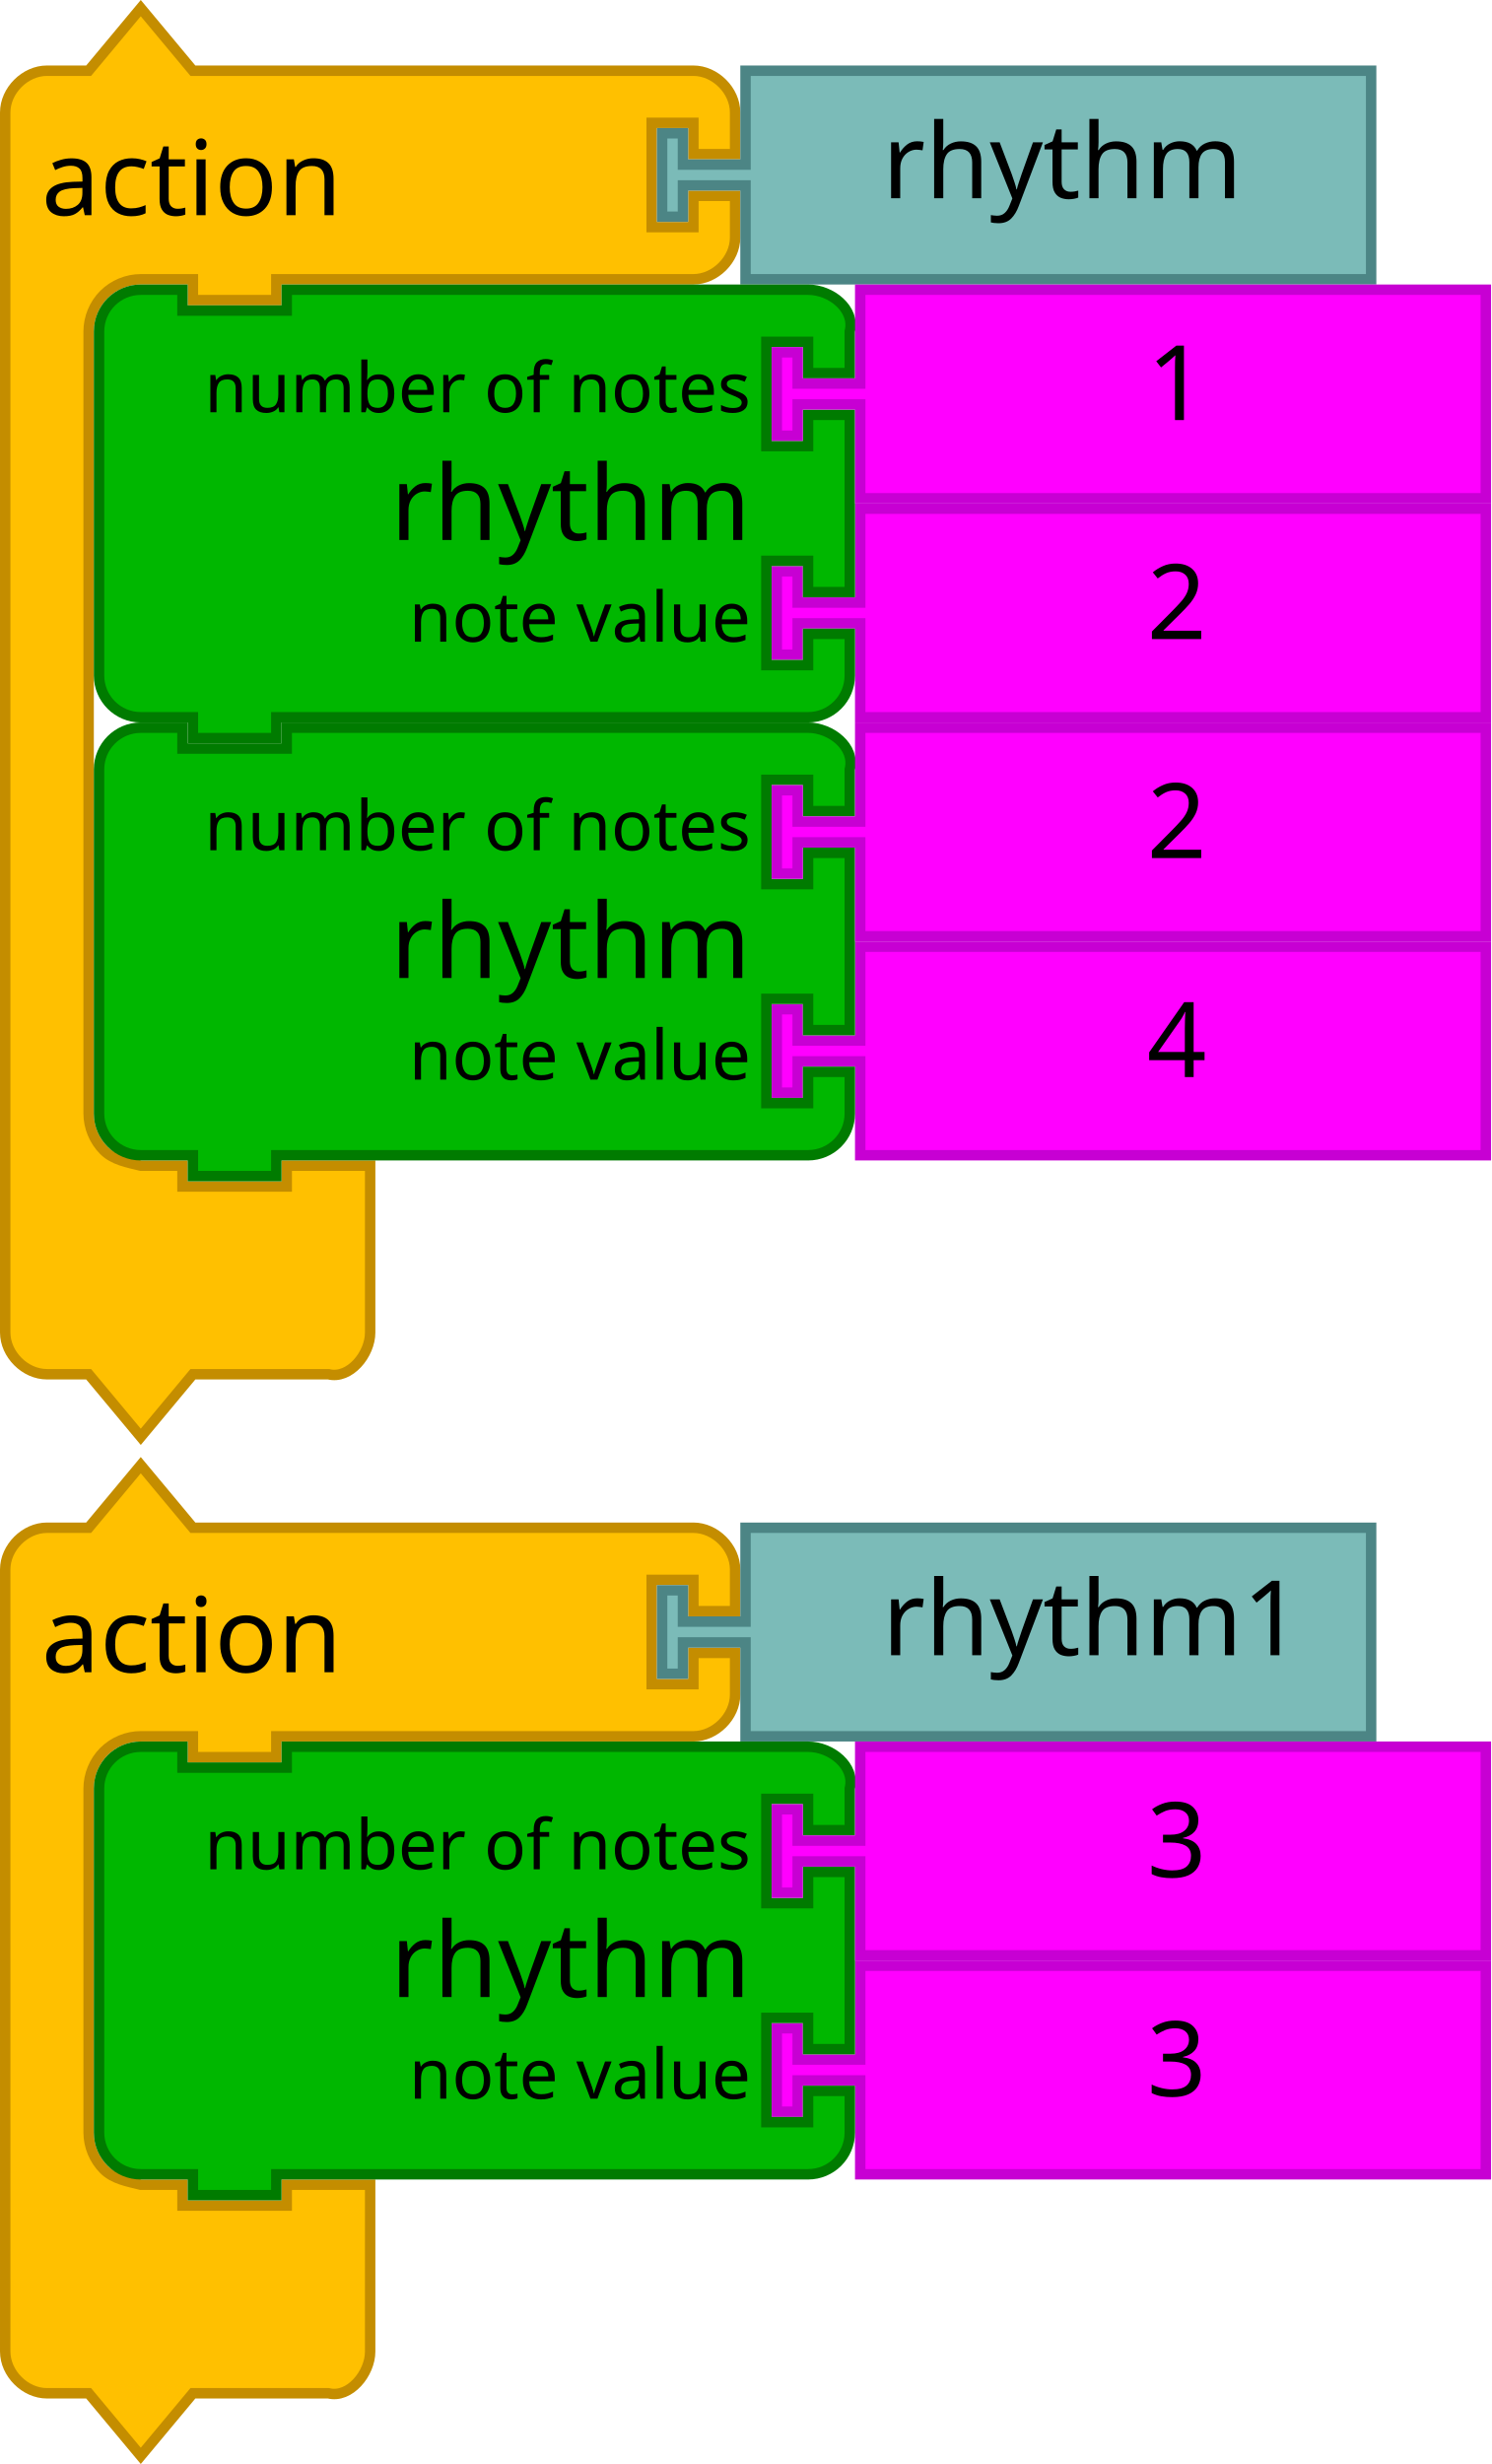
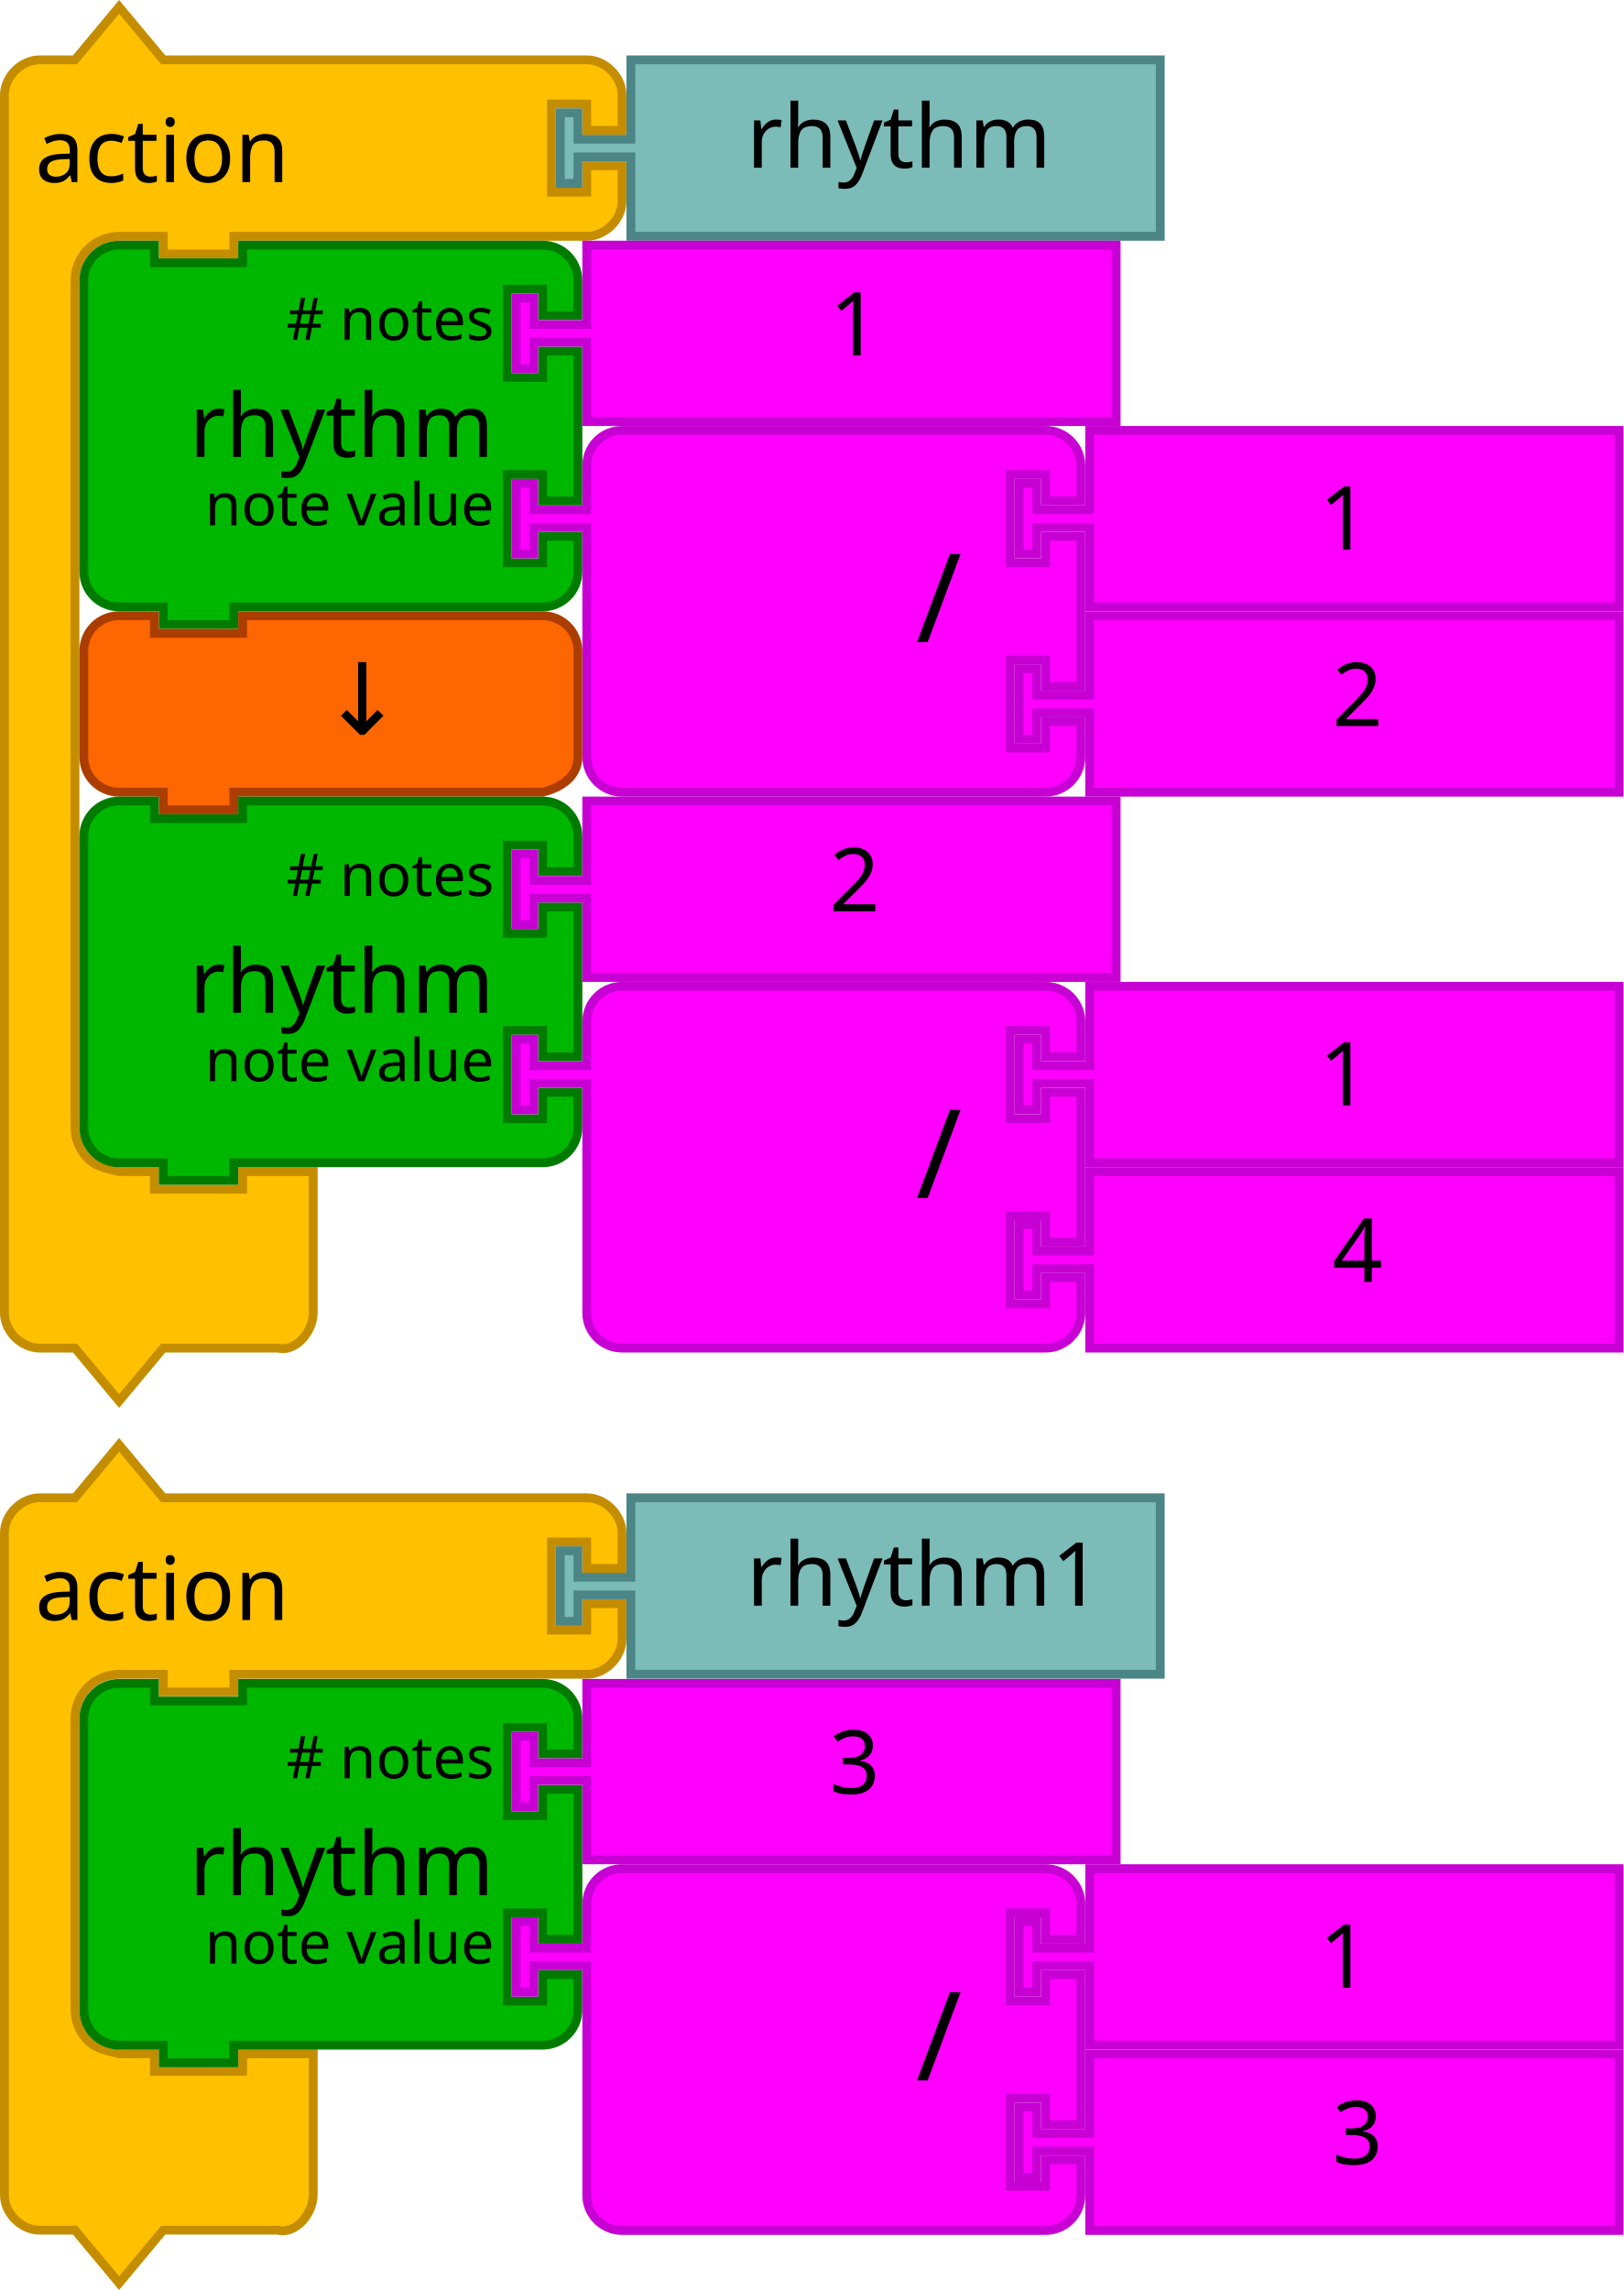
- <svg xmlns="http://www.w3.org/2000/svg" version="1.1" id="svg4075" viewBox="0 0 286 472.562" height="133.368mm" width="80.716mm">
+ <svg xmlns="http://www.w3.org/2000/svg" width="103.858mm" height="146.491mm" viewBox="0 0 368 519.062" id="svg4075" version="1.1">
  <defs id="defs4077" />
-   <text x="18" y="73.036" id="text3033" style="font-size:13.333px;font-family:Sans;text-anchor:end;fill:#000000">
-     <tspan x="120" y="95.536" id="tspan3035" />
+   <text style="font-size:13.333px;font-family:Sans;text-anchor:end;fill:#000000" id="text3033" y="73.036" x="18">
+     <tspan id="tspan3035" y="95.536" x="120" />
  </text>
-   <text x="36" y="138" id="text3107" style="font-size:13.333px;font-family:Sans;text-anchor:end;fill:#000000">
-     <tspan x="130" y="160.5" id="tspan3109" />
+   <text style="font-size:13.333px;font-family:Sans;text-anchor:end;fill:#000000" id="text3107" y="138" x="36">
+     <tspan id="tspan3109" y="160.5" x="130" />
  </text>
-   <text x="18" y="157.036" id="text3033-0" style="font-size:13.333px;font-family:Sans;text-anchor:end;fill:#000000">
-     <tspan x="120" y="179.536" id="tspan3035-1" />
+   <text style="font-size:13.333px;font-family:Sans;text-anchor:end;fill:#000000" id="text3033-0" y="157.036" x="18">
+     <tspan id="tspan3035-1" y="179.536" x="120" />
  </text>
-   <text x="18" y="241.036" id="text3033-1" style="font-size:13.333px;font-family:Sans;text-anchor:end;fill:#000000">
-     <tspan x="120" y="263.536" id="tspan3035-8" />
+   <text style="font-size:13.333px;font-family:Sans;text-anchor:end;fill:#000000" id="text3033-1" y="241.036" x="18">
+     <tspan id="tspan3035-8" y="263.536" x="120" />
  </text>
-   <text x="18" y="325.036" id="text3033-0-9" style="font-size:13.333px;font-family:Sans;text-anchor:end;fill:#000000">
-     <tspan x="120" y="347.536" id="tspan3035-1-5" />
+   <text style="font-size:13.333px;font-family:Sans;text-anchor:end;fill:#000000" id="text3033-0-9" y="325.036" x="18">
+     <tspan id="tspan3035-1-5" y="347.536" x="120" />
  </text>
-   <g id="g4012" transform="translate(18,-166)">
-     <path style="fill:#ffc000;fill-opacity:1;stroke:#c48d00;stroke-width:2;stroke-linecap:round;stroke-opacity:1" id="path3027-4" d="m -17,195.562 0,-8 c 0,-4.189 3.811,-8 8,-8 l 8,0 10,-12 10,12 18,0 70,0 8,0 c 4.189,0 8,3.811 8,8 l 0,8 -8,0 0,-6 -8,0 0,20 8,0 0,-6 8,0 0,8 c 0,4.189 -3.811,8 -8,8 l -8,0 -70,0 -2,0 0,4 -16,0 0,-4 -2,0 -8,0 c -2.618,0 -5.22,1.078 -7.071,2.929 C 0.078,224.342 -1,226.944 -1,229.562 l 0,8 0,134 0,8 c 0,2.618 1.078,5.22 2.929,7.071 1.851,1.851 4.531,2.294 7.071,2.929 l 8,0 0,4 20,0 0,-4 16,0 0,12 0,12 0,8 c 0,4.189 -3.936,9.016 -8,8 l -8,0 -18,0 -10,12 -10,-12 -8,0 c -4.189,0 -8,-3.811 -8,-8 l 0,-8 z" />
-     <text style="font-size:20px;font-family:Sans;text-anchor:start;fill:#000000" id="text3029-4" y="164.273" x="-18.055">
-       <tspan id="tspan3031-5" y="207.273" x="-10.055">action</tspan>
+   <g transform="translate(18,-166)" id="g4012">
+     <path d="m -17,195.562 0,-8 c 0,-4.189 3.811,-8 8,-8 l 8,0 10,-12 10,12 18,0 70,0 8,0 c 4.189,0 8,3.811 8,8 l 0,8 -8,0 0,-6 -8,0 0,20 8,0 0,-6 8,0 0,8 c 0,4.189 -3.811,8 -8,8 l -8,0 -70,0 -2,0 0,4 -16,0 0,-4 -2,0 -8,0 c -2.618,0 -5.22,1.078 -7.071,2.929 C 0.078,224.342 -1,226.944 -1,229.562 l 0,8 0,176 0,8 c 0,2.618 1.078,5.22 2.929,7.071 1.851,1.851 4.531,2.294 7.071,2.929 l 8,0 0,4 20,0 0,-4 16,0 0,12 0,12 0,8 c 0,4.189 -3.936,9.016 -8,8 l -8,0 -18,0 -10,12 -10,-12 -8,0 c -4.189,0 -8,-3.811 -8,-8 l 0,-8 z" id="path3027-4" style="fill:#ffc000;fill-opacity:1;stroke:#c48d00;stroke-width:2;stroke-linecap:round;stroke-opacity:1" />
+     <text x="-18.055" y="164.273" id="text3029-4" style="font-size:20px;font-family:Sans;text-anchor:start;fill:#000000">
+       <tspan x="-10.055" y="207.273" id="tspan3031-5">action</tspan>
    </text>
  </g>
-   <g id="g4017" transform="translate(18,-166)">
-     <path style="fill:#7bbbb8;fill-opacity:1;stroke:#4c8585;stroke-width:2;stroke-linecap:round;stroke-opacity:1" id="path21-2-0" d="m 125,179.562 120,0 0,40 -120,0 0,-16 0,-2 -12,0 0,6 -4,0 0,-16 4,0 0,6 12,0 0,-2 z" />
-     <text style="font-size:20px;font-family:Sans;text-anchor:start;fill:#000000" id="text23-2" y="178.018" x="131.218">
-       <tspan id="tspan25-1" y="204.018" x="151.218">rhythm</tspan>
+   <g transform="translate(18,-166)" id="g4017">
+     <path d="m 125,179.562 120,0 0,40 -120,0 0,-16 0,-2 -12,0 0,6 -4,0 0,-16 4,0 0,6 12,0 0,-2 z" id="path21-2-0" style="fill:#7bbbb8;fill-opacity:1;stroke:#4c8585;stroke-width:2;stroke-linecap:round;stroke-opacity:1" />
+     <text x="131.218" y="178.018" id="text23-2" style="font-size:20px;font-family:Sans;text-anchor:start;fill:#000000">
+       <tspan x="151.218" y="204.018" id="tspan25-1">rhythm</tspan>
    </text>
  </g>
-   <g id="g8787" transform="translate(-230.2072,-336.4882)">
-     <path style="fill:#ff00ff;fill-opacity:1;stroke:#c700d3;stroke-width:2;stroke-linecap:round;stroke-opacity:1" id="path21-6-7-2-79" d="m 395.207,434.05 120,0 0,40 -120,0 0,-16 0,-2 -12,0 0,6 -4,0 0,-16 4,0 0,6 12,0 0,-2 z" />
-     <text y="433.05" x="430.207" style="font-size:20px;font-family:Sans;text-anchor:start;fill:#000000" id="text23-9-8-9-32">
-       <tspan id="tspan25-8-2-4-4" y="459.05" x="450.207">2</tspan>
-     </text>
-     <path style="fill:#00b700;fill-opacity:1;stroke:#007b00;stroke-width:2;stroke-linecap:round;stroke-opacity:1" id="path3194-3-8-8" d="m 249.207,408.05 0,-8 c 0,-4.418 3.582,-8 8,-8 l 8,0 0,4 20,0 0,-4 92,0 8,0 c 4.418,0 9.072,3.714 8,8 l 0,8 -8,0 0,-6 -8,0 0,20 8,0 0,-6 8,0 0,34 -8,0 0,-6 -8,0 0,20 8,0 0,-6 8,0 0,8 c 0,4.418 -3.582,8 -8,8 l -8,0 -92,0 -2,0 0,4 -16,0 0,-4 -2,0 -8,0 c -4.418,0 -8,-3.582 -8,-8 l 0,-8 0,-42 z" />
-     <text y="391.05" x="280.207" style="font-size:20px;font-family:Sans;text-anchor:end;fill:#000000" id="text3196-7-6-0">
-       <tspan id="tspan3198-0-1-1" y="440.05" x="374.207">rhythm</tspan>
-     </text>
-     <text y="393.05" x="280.207" style="font-size:13.333px;font-family:Sans;text-anchor:end;fill:#000000" id="text3200-6-0-5">
-       <tspan id="tspan3202-5-0-5" y="415.55" x="374.207">number of notes</tspan>
-     </text>
-     <text y="395.05" x="280.207" style="font-size:13.333px;font-family:Sans;text-anchor:end;fill:#000000" id="text3204-9-5-3">
-       <tspan id="tspan3206-0-8-3" y="459.55" x="374.207">note value</tspan>
-     </text>
-     <path style="fill:#ff00ff;fill-opacity:1;stroke:#c700d3;stroke-width:2;stroke-linecap:round;stroke-opacity:1" id="path21-6-7-2-79-5" d="m 395.207,392.05 120,0 0,40 -120,0 0,-16 0,-2 -12,0 0,6 -4,0 0,-16 4,0 0,6 12,0 0,-2 z" />
-     <text y="391.05" x="430.207" style="font-size:20px;font-family:Sans;text-anchor:start;fill:#000000" id="text23-9-8-9-32-9">
-       <tspan id="tspan25-8-2-4-4-2" y="417.05" x="450.207">1</tspan>
+   <g transform="translate(18,159.9379)" id="g4012-6">
+     <path d="m -17,195.562 0,-8 c 0,-4.189 3.811,-8 8,-8 l 8,0 10,-12 10,12 18,0 70,0 8,0 c 4.189,0 8,3.811 8,8 l 0,8 -8,0 0,-6 -8,0 0,20 8,0 0,-6 8,0 0,8 c 0,4.189 -3.811,8 -8,8 l -8,0 -70,0 -2,0 0,4 -16,0 0,-4 -2,0 -8,0 c -2.618,0 -5.22,1.078 -7.071,2.929 C 0.078,224.342 -1,226.944 -1,229.562 l 0,8 0,50 0,8 c 0,2.618 1.078,5.22 2.929,7.071 1.851,1.851 4.531,2.294 7.071,2.929 l 8,0 0,4 20,0 0,-4 16,0 0,12 0,12 0,8 c 0,4.189 -3.936,9.016 -8,8 l -8,0 -18,0 -10,12 -10,-12 -8,0 c -4.189,0 -8,-3.811 -8,-8 l 0,-8 z" id="path3027-4-1" style="fill:#ffc000;fill-opacity:1;stroke:#c48d00;stroke-width:2;stroke-linecap:round;stroke-opacity:1" />
+     <text x="-18.055" y="164.273" id="text3029-4-0" style="font-size:20px;font-family:Sans;text-anchor:start;fill:#000000">
+       <tspan x="-10.055" y="207.273" id="tspan3031-5-6">action</tspan>
    </text>
  </g>
-   <g transform="translate(0,278.876)" id="g8802-3">
-     <g transform="translate(18,-165.438)" id="g4012-6">
-       <path d="m -17,195.562 0,-8 c 0,-4.189 3.811,-8 8,-8 l 8,0 10,-12 10,12 18,0 70,0 8,0 c 4.189,0 8,3.811 8,8 l 0,8 -8,0 0,-6 -8,0 0,20 8,0 0,-6 8,0 0,8 c 0,4.189 -3.811,8 -8,8 l -8,0 -70,0 -2,0 0,4 -16,0 0,-4 -2,0 -8,0 c -2.618,0 -5.22,1.078 -7.071,2.929 C 0.078,224.342 -1,226.944 -1,229.562 l 0,8 0,50 0,8 c 0,2.618 1.078,5.22 2.929,7.071 1.851,1.851 4.531,2.294 7.071,2.929 l 8,0 0,4 20,0 0,-4 16,0 0,12 0,12 0,8 c 0,4.189 -3.936,9.016 -8,8 l -8,0 -18,0 -10,12 -10,-12 -8,0 c -4.189,0 -8,-3.811 -8,-8 l 0,-8 z" id="path3027-4-1" style="fill:#ffc000;fill-opacity:1;stroke:#c48d00;stroke-width:2;stroke-linecap:round;stroke-opacity:1" />
-       <text x="-18.055" y="164.273" id="text3029-4-0" style="font-size:20px;font-family:Sans;text-anchor:start;fill:#000000">
-         <tspan x="-10.055" y="207.273" id="tspan3031-5-6">action</tspan>
+   <g transform="translate(18,159.938)" id="g4017-3">
+     <path d="m 125,179.562 120,0 0,40 -120,0 0,-16 0,-2 -12,0 0,6 -4,0 0,-16 4,0 0,6 12,0 0,-2 z" id="path21-2-0-2" style="fill:#7bbbb8;fill-opacity:1;stroke:#4c8585;stroke-width:2;stroke-linecap:round;stroke-opacity:1" />
+     <text x="131.218" y="178.018" id="text23-2-0" style="font-size:20px;font-family:Sans;text-anchor:start;fill:#000000">
+       <tspan x="151.218" y="204.018" id="tspan25-1-6">rhythm1</tspan>
+     </text>
+   </g>
+   <g transform="translate(388,-86.00002)" id="g6423">
+     <g id="g6141" transform="translate(-110.3279,0.8674748)">
+       <g id="g3483" transform="translate(-259.6721,139.6946)">
+         <path style="fill:#00b700;fill-opacity:1;stroke:#007b00;stroke-width:2;stroke-linecap:round;stroke-opacity:1" id="path3194-5" d="M 1,17 1,9 A 8,8 0 0 1 9,1 l 8,0 0,4 20,0 0,-4 60,0 8,0 a 8,8 0 0 1 8,8 l 0,8 -8,0 0,-6 -8,0 0,20 8,0 0,-6 8,0 0,34 -8,0 0,-6 -8,0 0,20 8,0 0,-6 8,0 0,8 a 8,8 0 0 1 -8,8 l -8,0 -60,0 -2,0 0,4 -16,0 0,-4 -2,0 -8,0 A 8,8 0 0 1 1,75 L 1,67 1,25 1,17 Z" />
+         <text style="font-size:20px;font-family:Sans;text-anchor:end;fill:#000000" id="text3196-8">
+           <tspan id="tspan3198-7" y="49" x="94">rhythm</tspan>
+         </text>
+         <text style="font-size:13.333px;font-family:Sans;text-anchor:end;fill:#000000" id="text3200-4">
+           <tspan id="tspan3202-8" y="22.5" x="94"># notes</tspan>
+         </text>
+         <text style="font-size:13.333px;font-family:Sans;text-anchor:end;fill:#000000" id="text3204-2">
+           <tspan id="tspan3206-3" y="64.5" x="94">note value</tspan>
+         </text>
+       </g>
+       <g id="g3710-30" transform="translate(-443.5085,194.5189)">
+         <path style="fill:#ff00ff;fill-opacity:1;stroke:#c700d3;stroke-width:2;stroke-linecap:round;stroke-opacity:1" id="path21-6-15" d="m 298.836,-53.824 120,0 0,40 -120,0 0,-16 0,-2 -12,0 0,6 -4,0 0,-16 4,0 0,6 12,0 0,-2 z" />
+         <text y="-54.824" x="333.836" style="font-size:20px;font-family:Sans;text-anchor:start;fill:#000000" id="text23-9-6">
+           <tspan id="tspan25-8-1" y="-28.824" x="353.836">1</tspan>
+         </text>
+       </g>
+       <g id="g6923-3-7" transform="translate(-377.1395,77.77692)">
+         <g id="g5152-6-4-6-5" transform="translate(99.46732,145.9177)">
+           <path d="m 247,1 120,0 0,40 -120,0 0,-16 0,-2 -12,0 0,6 -4,0 0,-16 4,0 0,6 12,0 0,-2 z" id="path21-6-1-1-6-0-7-9" style="fill:#ff00ff;fill-opacity:1;stroke:#c700d3;stroke-width:2;stroke-linecap:round;stroke-opacity:1" />
+           <text id="text23-9-82-8-6-5-2" style="font-size:20px;font-family:Sans;text-anchor:start;fill:#000000" x="282" y="4.7314452e-06">
+             <tspan x="302" y="26" id="tspan25-8-5-7-2-3-2">2</tspan>
+           </text>
+         </g>
+         <g id="g5157-9-99-5-8" transform="translate(99.46732,103.9177)">
+           <path d="m 133,17 0,-8 a 8,8 0 0 1 8,-8 l 8,0 20,0 60,0 8,0 a 8,8 0 0 1 8,8 l 0,8 -8,0 0,-6 -8,0 0,20 8,0 0,-6 8,0 0,34 -8,0 0,-6 -8,0 0,20 8,0 0,-6 8,0 0,8 a 8,8 0 0 1 -8,8 l -8,0 -60,0 -20,0 -8,0 a 8,8 0 0 1 -8,-8 l 0,-8 0,-42 0,-2 -12,0 0,6 -4,0 0,-16 4,0 0,6 12,0 0,-2 z" id="path3798-4-4-5-2-0-6-9" style="fill:#ff00ff;fill-opacity:1;stroke:#c700d3;stroke-width:2;stroke-linecap:round;stroke-opacity:1" />
+           <text y="-2.2888184e-05" id="text3800-3-2-0-0-8-2-7" style="font-size:28px;font-family:sans-serif;text-anchor:end;fill:#000000" x="108">
+             <tspan x="218" y="49" id="tspan3802-6-2-5-2-1-9-3">/</tspan>
+           </text>
+           <g transform="translate(0,-42)" id="g5147-3-3-1-6">
+             <path style="fill:#ff00ff;fill-opacity:1;stroke:#c700d3;stroke-width:2;stroke-linecap:round;stroke-opacity:1" id="path21-8-2-1-0-6-7-1-2-1" d="m 247,43 120,0 0,40 -120,0 0,-16 0,-2 -12,0 0,6 -4,0 0,-16 4,0 0,6 12,0 0,-2 z" />
+             <text style="font-size:20px;font-family:Sans;text-anchor:start;fill:#000000" id="text23-0-1-0-1-0-5-10-7-2" y="44" x="279">
+               <tspan id="tspan25-7-0-5-2-5-9-3-0-9" y="70" x="299">1</tspan>
+             </text>
+           </g>
+         </g>
+       </g>
+       <g transform="translate(-295.6721,126.5705)" id="g7199">
+         <path d="m 37,114.124 0,-8 c 0,-4.418 3.582,-8 8,-8 l 8,0 0,4 20,0 0,-4 60,0 8,0 c 4.418,0 8,3.582 8,8 l 0,8 0,8 0,8 c 0,4.418 -3.714,6.928 -8,8 l -8,0 -60,0 -2,0 0,4 -16,0 0,-4 -2,0 -8,0 c -4.418,0 -8,-3.582 -8,-8 l 0,-8 0,0 z" id="path3124-2-4" style="fill:#fd6600;fill-opacity:1;stroke:#ac3d00;stroke-width:2;stroke-linecap:round;stroke-opacity:1" />
+         <text xml:space="preserve" style="font-style:normal;font-weight:normal;font-size:16px;line-height:125%;font-family:sans-serif;text-align:center;letter-spacing:0px;word-spacing:0px;text-anchor:middle;fill:#000000;fill-opacity:1;stroke:none;stroke-width:1px;stroke-linecap:butt;stroke-linejoin:miter;stroke-opacity:1" x="118.823" y="125.047" id="text6137-2-0">
+           <tspan id="tspan6139-8-3" x="118.823" y="125.047" style="font-size:22.5px">↓</tspan>
+         </text>
+       </g>
+     </g>
+     <g transform="translate(-370,266.5621)" id="g3483-6">
+       <path d="M 1,17 1,9 A 8,8 0 0 1 9,1 l 8,0 0,4 20,0 0,-4 60,0 8,0 a 8,8 0 0 1 8,8 l 0,8 -8,0 0,-6 -8,0 0,20 8,0 0,-6 8,0 0,34 -8,0 0,-6 -8,0 0,20 8,0 0,-6 8,0 0,8 a 8,8 0 0 1 -8,8 l -8,0 -60,0 -2,0 0,4 -16,0 0,-4 -2,0 -8,0 A 8,8 0 0 1 1,75 L 1,67 1,25 1,17 Z" id="path3194-5-7" style="fill:#00b700;fill-opacity:1;stroke:#007b00;stroke-width:2;stroke-linecap:round;stroke-opacity:1" />
+       <text id="text3196-8-5" style="font-size:20px;font-family:Sans;text-anchor:end;fill:#000000">
+         <tspan x="94" y="49" id="tspan3198-7-3">rhythm</tspan>
+       </text>
+       <text id="text3200-4-5" style="font-size:13.333px;font-family:Sans;text-anchor:end;fill:#000000">
+         <tspan x="94" y="22.5" id="tspan3202-8-6"># notes</tspan>
+       </text>
+       <text id="text3204-2-2" style="font-size:13.333px;font-family:Sans;text-anchor:end;fill:#000000">
+         <tspan x="94" y="64.5" id="tspan3206-3-9">note value</tspan>
      </text>
    </g>
-     <g transform="translate(18,-165.438)" id="g4017-3">
-       <path d="m 125,179.562 120,0 0,40 -120,0 0,-16 0,-2 -12,0 0,6 -4,0 0,-16 4,0 0,6 12,0 0,-2 z" id="path21-2-0-2" style="fill:#7bbbb8;fill-opacity:1;stroke:#4c8585;stroke-width:2;stroke-linecap:round;stroke-opacity:1" />
-       <text x="131.218" y="178.018" id="text23-2-0" style="font-size:20px;font-family:Sans;text-anchor:start;fill:#000000">
-         <tspan x="151.218" y="204.018" id="tspan25-1-6">rhythm1</tspan>
+     <g transform="translate(-553.8364,321.3863)" id="g3710-30-1">
+       <path d="m 298.836,-53.824 120,0 0,40 -120,0 0,-16 0,-2 -12,0 0,6 -4,0 0,-16 4,0 0,6 12,0 0,-2 z" id="path21-6-15-2" style="fill:#ff00ff;fill-opacity:1;stroke:#c700d3;stroke-width:2;stroke-linecap:round;stroke-opacity:1" />
+       <text id="text23-9-6-7" style="font-size:20px;font-family:Sans;text-anchor:start;fill:#000000" x="333.836" y="-54.824">
+         <tspan x="353.836" y="-28.824" id="tspan25-8-1-0">2</tspan>
      </text>
    </g>
-     <g transform="translate(-230.2072,-335.9262)" id="g8787-1">
-       <path d="m 395.207,434.05 120,0 0,40 -120,0 0,-16 0,-2 -12,0 0,6 -4,0 0,-16 4,0 0,6 12,0 0,-2 z" id="path21-6-7-2-79-55" style="fill:#ff00ff;fill-opacity:1;stroke:#c700d3;stroke-width:2;stroke-linecap:round;stroke-opacity:1" />
-       <text id="text23-9-8-9-32-4" style="font-size:20px;font-family:Sans;text-anchor:start;fill:#000000" x="430.207" y="433.05">
-         <tspan x="450.207" y="459.05" id="tspan25-8-2-4-4-7">3</tspan>
+     <g transform="translate(-487.4673,204.6444)" id="g6923-3-7-9">
+       <g transform="translate(99.46732,145.9177)" id="g5152-6-4-6-5-3">
+         <path style="fill:#ff00ff;fill-opacity:1;stroke:#c700d3;stroke-width:2;stroke-linecap:round;stroke-opacity:1" id="path21-6-1-1-6-0-7-9-6" d="m 247,1 120,0 0,40 -120,0 0,-16 0,-2 -12,0 0,6 -4,0 0,-16 4,0 0,6 12,0 0,-2 z" />
+         <text y="4.7314452e-06" x="282" style="font-size:20px;font-family:Sans;text-anchor:start;fill:#000000" id="text23-9-82-8-6-5-2-0">
+           <tspan id="tspan25-8-5-7-2-3-2-6" y="26" x="302">4</tspan>
+         </text>
+       </g>
+       <g transform="translate(99.46732,103.9177)" id="g5157-9-99-5-8-2">
+         <path style="fill:#ff00ff;fill-opacity:1;stroke:#c700d3;stroke-width:2;stroke-linecap:round;stroke-opacity:1" id="path3798-4-4-5-2-0-6-9-6" d="m 133,17 0,-8 a 8,8 0 0 1 8,-8 l 8,0 20,0 60,0 8,0 a 8,8 0 0 1 8,8 l 0,8 -8,0 0,-6 -8,0 0,20 8,0 0,-6 8,0 0,34 -8,0 0,-6 -8,0 0,20 8,0 0,-6 8,0 0,8 a 8,8 0 0 1 -8,8 l -8,0 -60,0 -20,0 -8,0 a 8,8 0 0 1 -8,-8 l 0,-8 0,-42 0,-2 -12,0 0,6 -4,0 0,-16 4,0 0,6 12,0 0,-2 z" />
+         <text x="108" style="font-size:28px;font-family:sans-serif;text-anchor:end;fill:#000000" id="text3800-3-2-0-0-8-2-7-1" y="-2.2888184e-05">
+           <tspan id="tspan3802-6-2-5-2-1-9-3-8" y="49" x="218">/</tspan>
+         </text>
+         <g id="g5147-3-3-1-6-7" transform="translate(0,-42)">
+           <path d="m 247,43 120,0 0,40 -120,0 0,-16 0,-2 -12,0 0,6 -4,0 0,-16 4,0 0,6 12,0 0,-2 z" id="path21-8-2-1-0-6-7-1-2-1-9" style="fill:#ff00ff;fill-opacity:1;stroke:#c700d3;stroke-width:2;stroke-linecap:round;stroke-opacity:1" />
+           <text x="279" y="44" id="text23-0-1-0-1-0-5-10-7-2-2" style="font-size:20px;font-family:Sans;text-anchor:start;fill:#000000">
+             <tspan x="299" y="70" id="tspan25-7-0-5-2-5-9-3-0-9-0">1</tspan>
+           </text>
+         </g>
+       </g>
+     </g>
+   </g>
+   <g transform="translate(436.7185,372.9042)" id="g6396">
+     <g transform="translate(-418.7185,7.65784)" id="g3483-2">
+       <path d="M 1,17 1,9 A 8,8 0 0 1 9,1 l 8,0 0,4 20,0 0,-4 60,0 8,0 a 8,8 0 0 1 8,8 l 0,8 -8,0 0,-6 -8,0 0,20 8,0 0,-6 8,0 0,34 -8,0 0,-6 -8,0 0,20 8,0 0,-6 8,0 0,8 a 8,8 0 0 1 -8,8 l -8,0 -60,0 -2,0 0,4 -16,0 0,-4 -2,0 -8,0 A 8,8 0 0 1 1,75 L 1,67 1,25 1,17 Z" id="path3194-5-2" style="fill:#00b700;fill-opacity:1;stroke:#007b00;stroke-width:2;stroke-linecap:round;stroke-opacity:1" />
+       <text id="text3196-8-8" style="font-size:20px;font-family:Sans;text-anchor:end;fill:#000000">
+         <tspan x="94" y="49" id="tspan3198-7-9">rhythm</tspan>
      </text>
-       <path d="m 249.207,408.05 0,-8 c 0,-4.418 3.582,-8 8,-8 l 8,0 0,4 20,0 0,-4 92,0 8,0 c 4.418,0 9.072,3.714 8,8 l 0,8 -8,0 0,-6 -8,0 0,20 8,0 0,-6 8,0 0,34 -8,0 0,-6 -8,0 0,20 8,0 0,-6 8,0 0,8 c 0,4.418 -3.582,8 -8,8 l -8,0 -92,0 -2,0 0,4 -16,0 0,-4 -2,0 -8,0 c -4.418,0 -8,-3.582 -8,-8 l 0,-8 0,-42 z" id="path3194-3-8-8-6" style="fill:#00b700;fill-opacity:1;stroke:#007b00;stroke-width:2;stroke-linecap:round;stroke-opacity:1" />
-       <text id="text3196-7-6-0-5" style="font-size:20px;font-family:Sans;text-anchor:end;fill:#000000" x="280.207" y="391.05">
-         <tspan x="374.207" y="440.05" id="tspan3198-0-1-1-6">rhythm</tspan>
+       <text id="text3200-4-7" style="font-size:13.333px;font-family:Sans;text-anchor:end;fill:#000000">
+         <tspan x="94" y="22.5" id="tspan3202-8-3"># notes</tspan>
      </text>
-       <text id="text3200-6-0-5-9" style="font-size:13.333px;font-family:Sans;text-anchor:end;fill:#000000" x="280.207" y="393.05">
-         <tspan x="374.207" y="415.55" id="tspan3202-5-0-5-3">number of notes</tspan>
-       </text>
-       <text id="text3204-9-5-3-7" style="font-size:13.333px;font-family:Sans;text-anchor:end;fill:#000000" x="280.207" y="395.05">
-         <tspan x="374.207" y="459.55" id="tspan3206-0-8-3-4">note value</tspan>
-       </text>
-       <path d="m 395.207,392.05 120,0 0,40 -120,0 0,-16 0,-2 -12,0 0,6 -4,0 0,-16 4,0 0,6 12,0 0,-2 z" id="path21-6-7-2-79-5-5" style="fill:#ff00ff;fill-opacity:1;stroke:#c700d3;stroke-width:2;stroke-linecap:round;stroke-opacity:1" />
-       <text id="text23-9-8-9-32-9-2" style="font-size:20px;font-family:Sans;text-anchor:start;fill:#000000" x="430.207" y="391.05">
-         <tspan x="450.207" y="417.05" id="tspan25-8-2-4-4-2-5">3</tspan>
+       <text id="text3204-2-6" style="font-size:13.333px;font-family:Sans;text-anchor:end;fill:#000000">
+         <tspan x="94" y="64.5" id="tspan3206-3-1">note value</tspan>
      </text>
    </g>
-   </g>
-   <g id="g8787-5" transform="translate(-230.2072,-252.4882)">
-     <path style="fill:#ff00ff;fill-opacity:1;stroke:#c700d3;stroke-width:2;stroke-linecap:round;stroke-opacity:1" id="path21-6-7-2-79-3" d="m 395.207,434.05 120,0 0,40 -120,0 0,-16 0,-2 -12,0 0,6 -4,0 0,-16 4,0 0,6 12,0 0,-2 z" />
-     <text y="433.05" x="430.207" style="font-size:20px;font-family:Sans;text-anchor:start;fill:#000000" id="text23-9-8-9-32-5">
-       <tspan id="tspan25-8-2-4-4-6" y="459.05" x="450.207">4</tspan>
-     </text>
-     <path style="fill:#00b700;fill-opacity:1;stroke:#007b00;stroke-width:2;stroke-linecap:round;stroke-opacity:1" id="path3194-3-8-8-2" d="m 249.207,408.05 0,-8 c 0,-4.418 3.582,-8 8,-8 l 8,0 0,4 20,0 0,-4 92,0 8,0 c 4.418,0 9.072,3.714 8,8 l 0,8 -8,0 0,-6 -8,0 0,20 8,0 0,-6 8,0 0,34 -8,0 0,-6 -8,0 0,20 8,0 0,-6 8,0 0,8 c 0,4.418 -3.582,8 -8,8 l -8,0 -92,0 -2,0 0,4 -16,0 0,-4 -2,0 -8,0 c -4.418,0 -8,-3.582 -8,-8 l 0,-8 0,-42 z" />
-     <text y="391.05" x="280.207" style="font-size:20px;font-family:Sans;text-anchor:end;fill:#000000" id="text3196-7-6-0-9">
-       <tspan id="tspan3198-0-1-1-1" y="440.05" x="374.207">rhythm</tspan>
-     </text>
-     <text y="393.05" x="280.207" style="font-size:13.333px;font-family:Sans;text-anchor:end;fill:#000000" id="text3200-6-0-5-2">
-       <tspan id="tspan3202-5-0-5-7" y="415.55" x="374.207">number of notes</tspan>
-     </text>
-     <text y="395.05" x="280.207" style="font-size:13.333px;font-family:Sans;text-anchor:end;fill:#000000" id="text3204-9-5-3-0">
-       <tspan id="tspan3206-0-8-3-9" y="459.55" x="374.207">note value</tspan>
-     </text>
-     <path style="fill:#ff00ff;fill-opacity:1;stroke:#c700d3;stroke-width:2;stroke-linecap:round;stroke-opacity:1" id="path21-6-7-2-79-5-3" d="m 395.207,392.05 120,0 0,40 -120,0 0,-16 0,-2 -12,0 0,6 -4,0 0,-16 4,0 0,6 12,0 0,-2 z" />
-     <text y="391.05" x="430.207" style="font-size:20px;font-family:Sans;text-anchor:start;fill:#000000" id="text23-9-8-9-32-9-6">
-       <tspan id="tspan25-8-2-4-4-2-0" y="417.05" x="450.207">2</tspan>
-     </text>
+     <g transform="translate(-602.5548,62.48208)" id="g3710-30-2">
+       <path d="m 298.836,-53.824 120,0 0,40 -120,0 0,-16 0,-2 -12,0 0,6 -4,0 0,-16 4,0 0,6 12,0 0,-2 z" id="path21-6-15-9" style="fill:#ff00ff;fill-opacity:1;stroke:#c700d3;stroke-width:2;stroke-linecap:round;stroke-opacity:1" />
+       <text id="text23-9-6-3" style="font-size:20px;font-family:Sans;text-anchor:start;fill:#000000" x="333.836" y="-54.824">
+         <tspan x="353.836" y="-28.824" id="tspan25-8-1-1">3</tspan>
+       </text>
+     </g>
+     <g transform="translate(-536.1858,-54.25986)" id="g6923-3-7-94">
+       <g transform="translate(99.46732,145.9177)" id="g5152-6-4-6-5-7">
+         <path style="fill:#ff00ff;fill-opacity:1;stroke:#c700d3;stroke-width:2;stroke-linecap:round;stroke-opacity:1" id="path21-6-1-1-6-0-7-9-8" d="m 247,1 120,0 0,40 -120,0 0,-16 0,-2 -12,0 0,6 -4,0 0,-16 4,0 0,6 12,0 0,-2 z" />
+         <text y="4.7314452e-06" x="282" style="font-size:20px;font-family:Sans;text-anchor:start;fill:#000000" id="text23-9-82-8-6-5-2-4">
+           <tspan id="tspan25-8-5-7-2-3-2-5" y="26" x="302">3</tspan>
+         </text>
+       </g>
+       <g transform="translate(99.46732,103.9177)" id="g5157-9-99-5-8-0">
+         <path style="fill:#ff00ff;fill-opacity:1;stroke:#c700d3;stroke-width:2;stroke-linecap:round;stroke-opacity:1" id="path3798-4-4-5-2-0-6-9-3" d="m 133,17 0,-8 a 8,8 0 0 1 8,-8 l 8,0 20,0 60,0 8,0 a 8,8 0 0 1 8,8 l 0,8 -8,0 0,-6 -8,0 0,20 8,0 0,-6 8,0 0,34 -8,0 0,-6 -8,0 0,20 8,0 0,-6 8,0 0,8 a 8,8 0 0 1 -8,8 l -8,0 -60,0 -20,0 -8,0 a 8,8 0 0 1 -8,-8 l 0,-8 0,-42 0,-2 -12,0 0,6 -4,0 0,-16 4,0 0,6 12,0 0,-2 z" />
+         <text x="108" style="font-size:28px;font-family:sans-serif;text-anchor:end;fill:#000000" id="text3800-3-2-0-0-8-2-7-6" y="-2.2888184e-05">
+           <tspan id="tspan3802-6-2-5-2-1-9-3-1" y="49" x="218">/</tspan>
+         </text>
+         <g id="g5147-3-3-1-6-0" transform="translate(0,-42)">
+           <path d="m 247,43 120,0 0,40 -120,0 0,-16 0,-2 -12,0 0,6 -4,0 0,-16 4,0 0,6 12,0 0,-2 z" id="path21-8-2-1-0-6-7-1-2-1-6" style="fill:#ff00ff;fill-opacity:1;stroke:#c700d3;stroke-width:2;stroke-linecap:round;stroke-opacity:1" />
+           <text x="279" y="44" id="text23-0-1-0-1-0-5-10-7-2-3" style="font-size:20px;font-family:Sans;text-anchor:start;fill:#000000">
+             <tspan x="299" y="70" id="tspan25-7-0-5-2-5-9-3-0-9-2">1</tspan>
+           </text>
+         </g>
+       </g>
+     </g>
  </g>
</svg>
